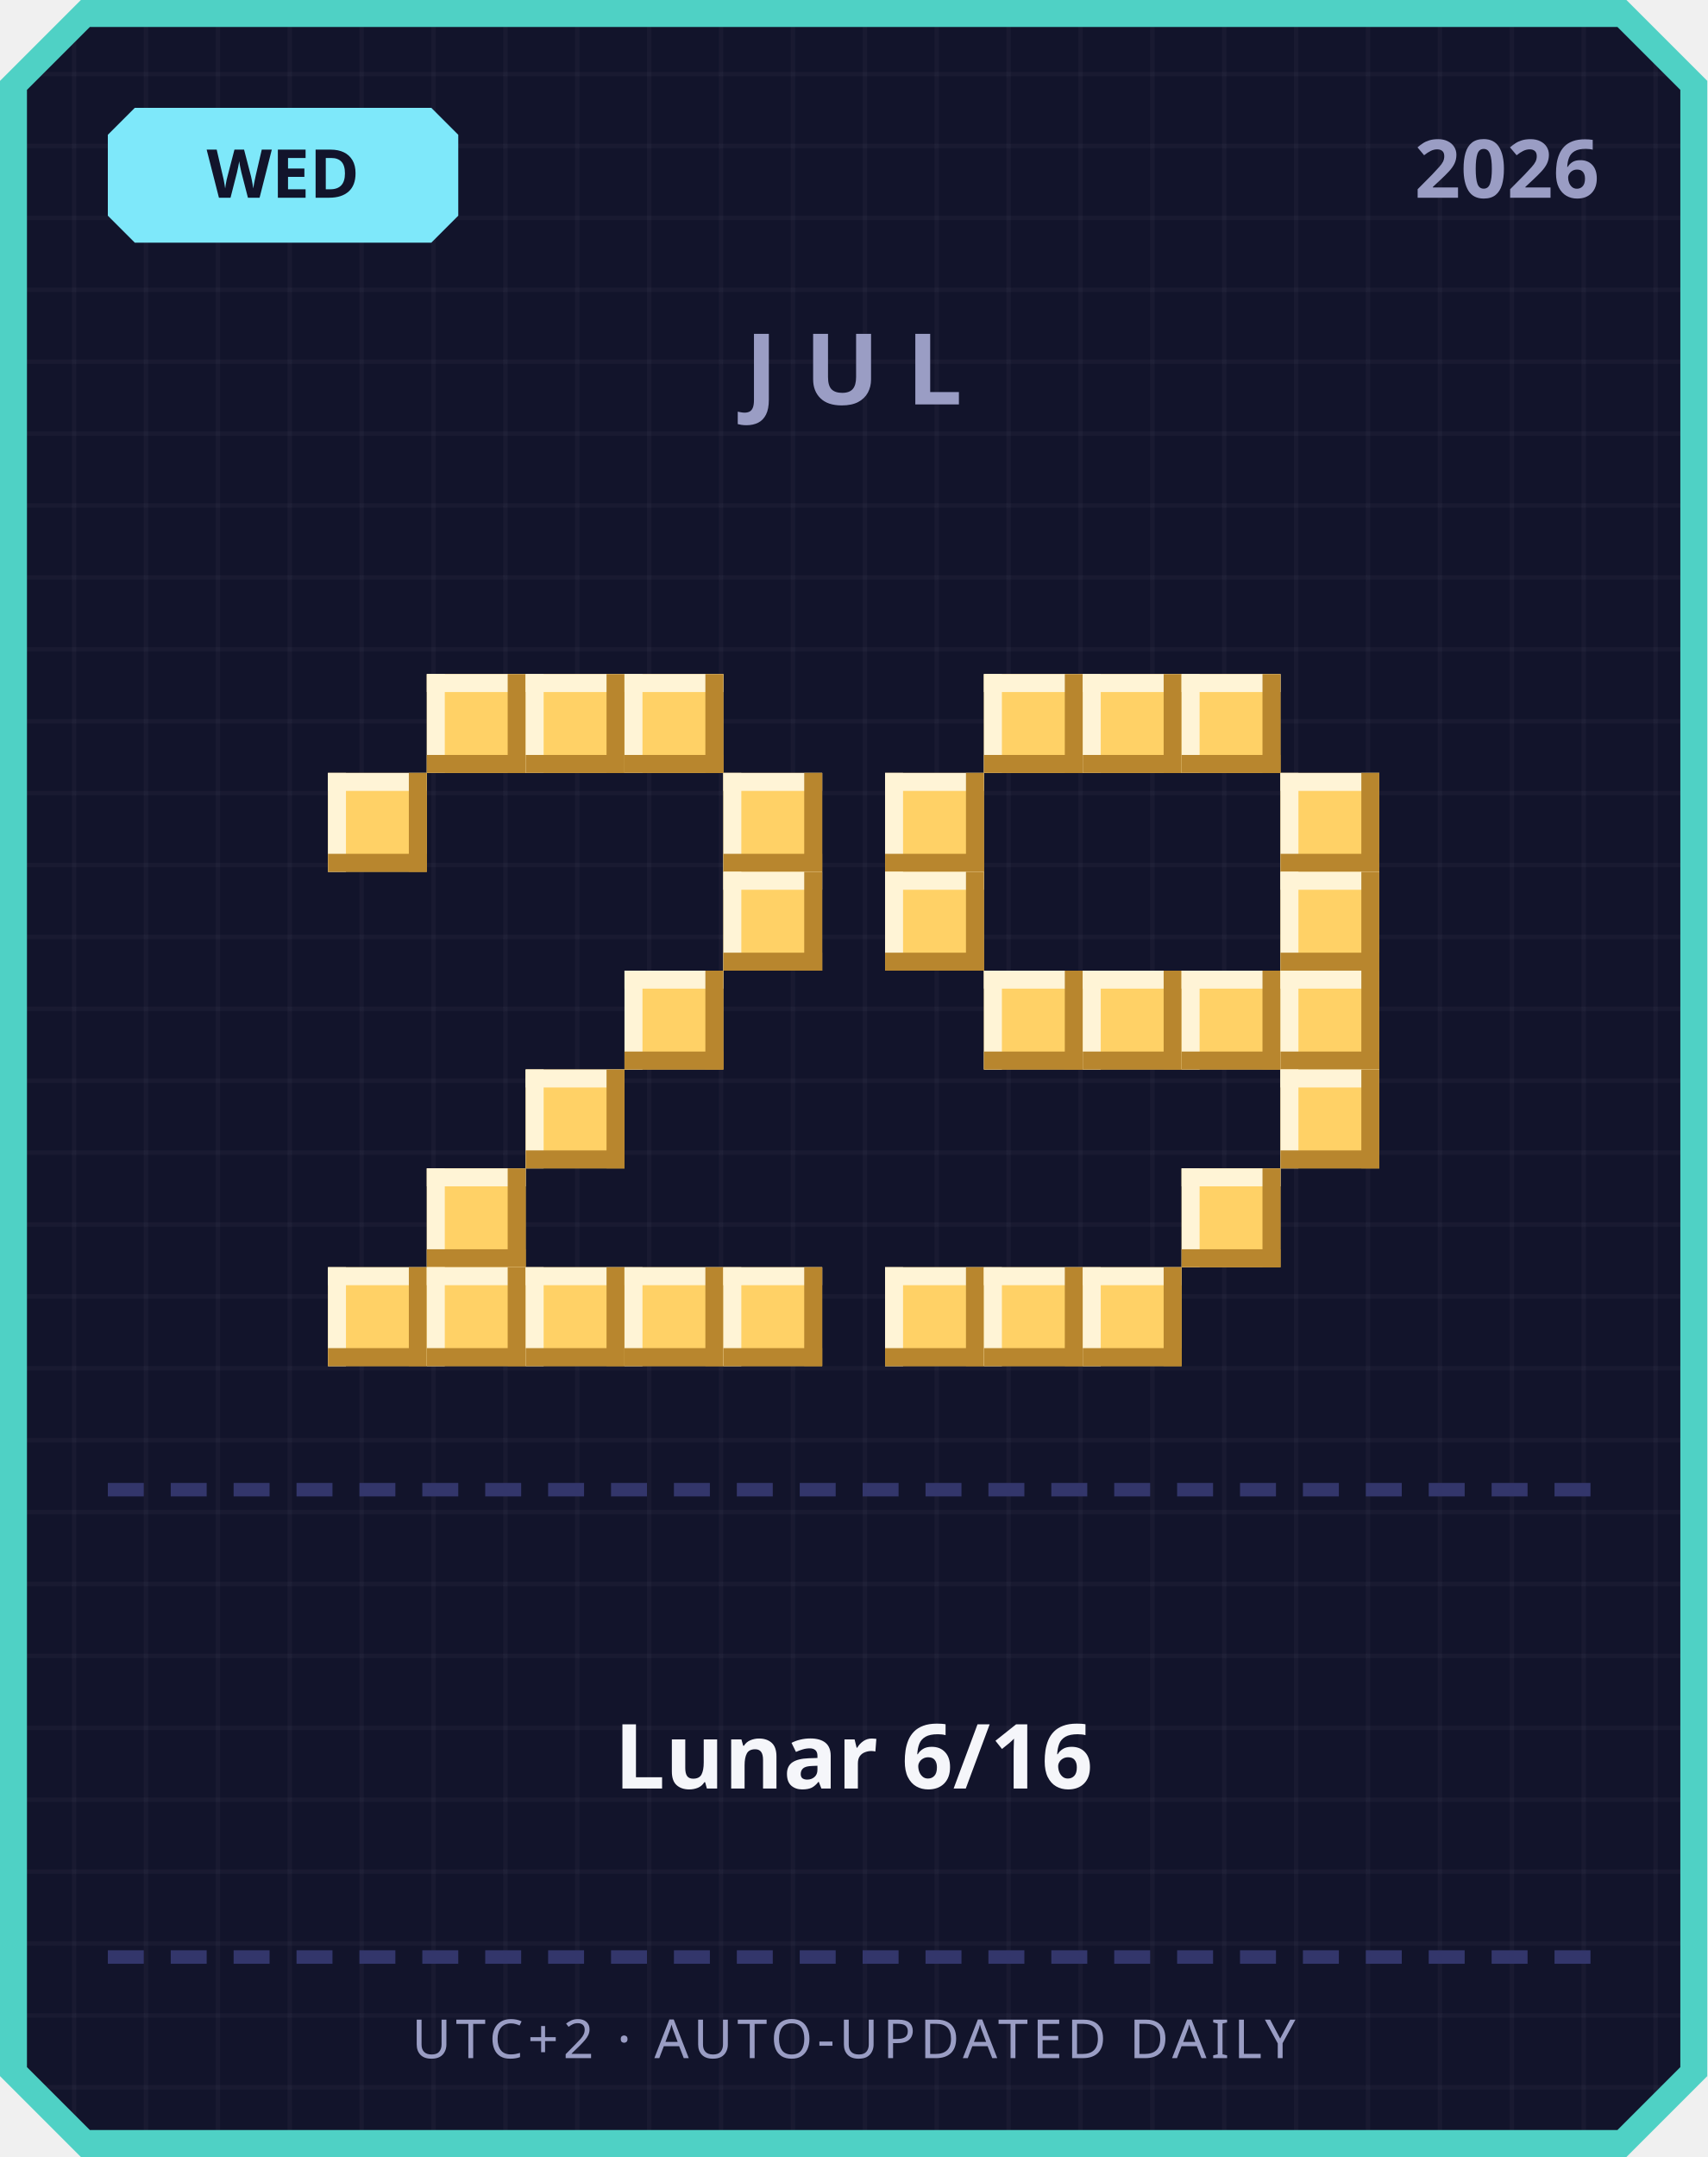
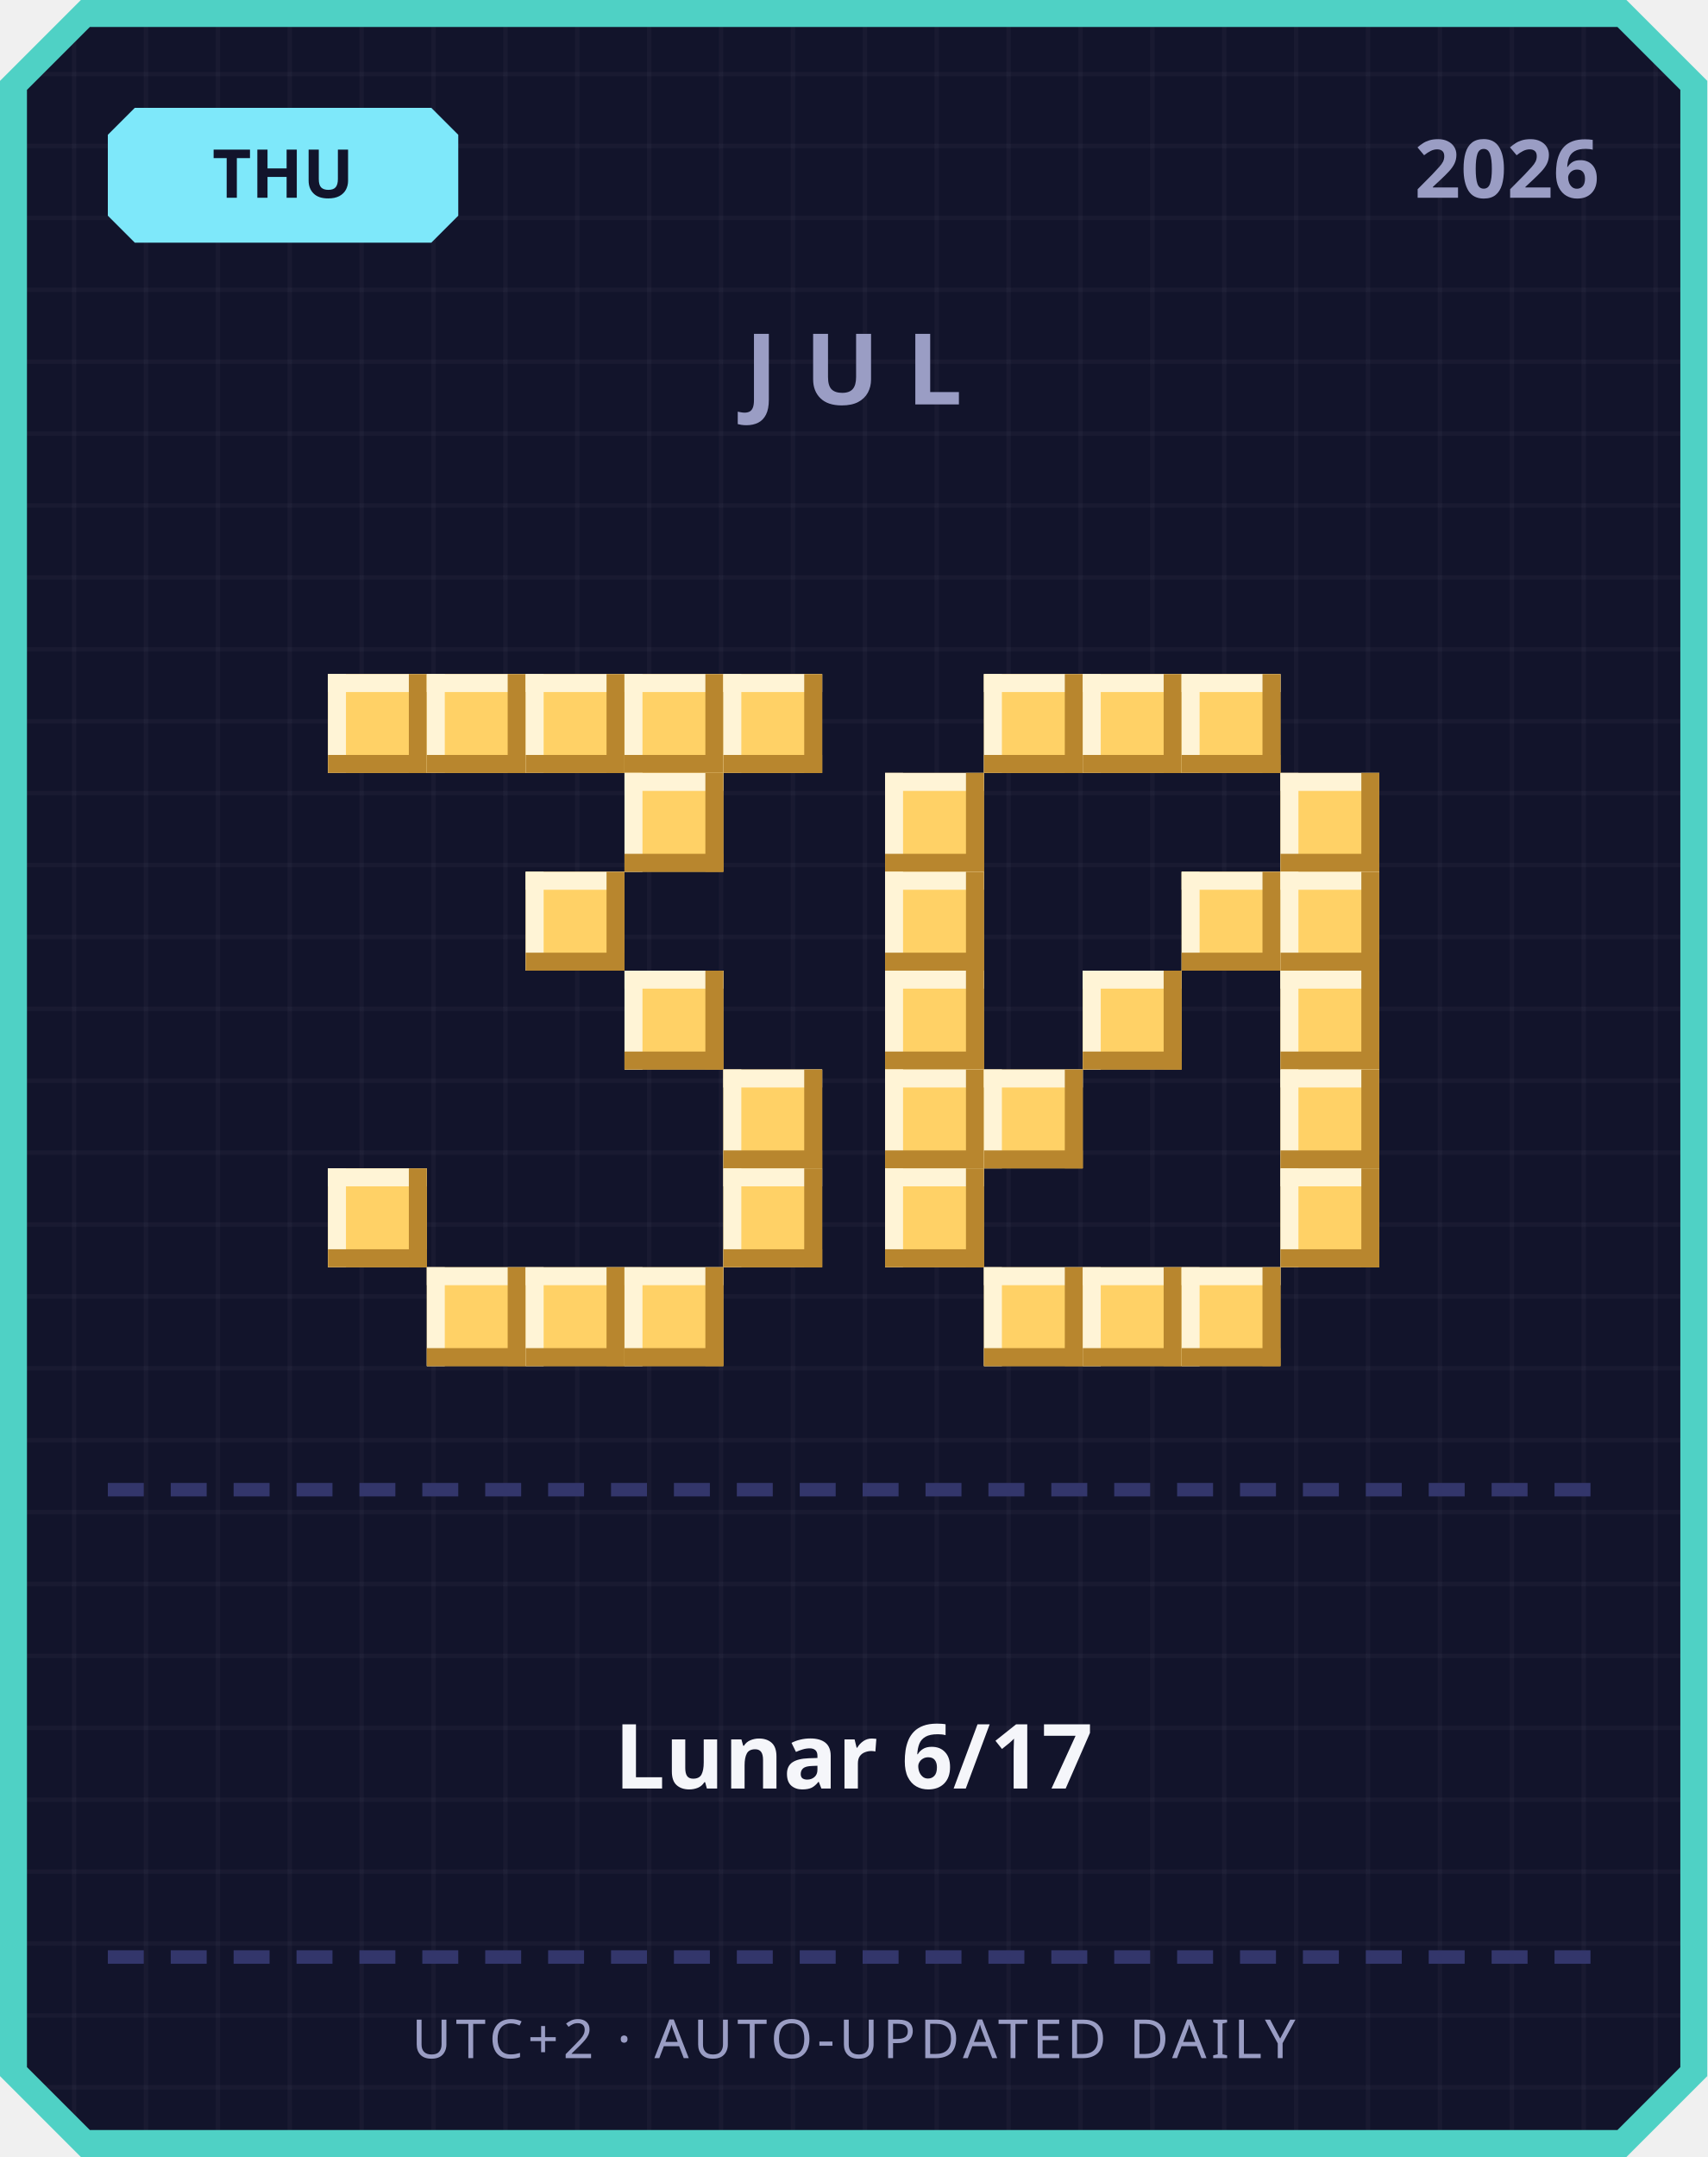
<svg xmlns="http://www.w3.org/2000/svg" width="380" height="480" viewBox="0 0 380 480">
  <defs>
    <pattern id="grid" width="16" height="16" patternUnits="userSpaceOnUse">
      <rect width="16" height="16" fill="#12142b" />
      <rect width="1" height="16" fill="#ffffff" opacity="0.03" />
      <rect width="16" height="1" fill="#ffffff" opacity="0.03" />
    </pattern>
  </defs>
  <path d="M 18,0 L 362,0 L 380,18 L 380,462 L 362,480 L 18,480 L 0,462 L 0,18 Z" fill="#4fd1c5" />
  <path d="M 20,6 L 360,6 L 374,20 L 374,460 L 360,474 L 20,474 L 6,460 L 6,20 Z" fill="url(#grid)" />
  <path d="M 30,24 L 96,24 L 102,30 L 102,48 L 96,54 L 30,54 L 24,48 L 24,30 Z" fill="#7ee8fa" />
-   <text x="63" y="44" text-anchor="middle" font-family="'Segoe UI', sans-serif" font-size="15" font-weight="700" fill="#12142b">WED</text>
+   <text x="63" y="44" text-anchor="middle" font-family="'Segoe UI', sans-serif" font-size="15" font-weight="700" fill="#12142b">THU</text>
  <text x="356" y="44" text-anchor="end" font-family="'Segoe UI', sans-serif" font-size="18" font-weight="700" fill="#9a9dc4">2026</text>
  <text x="190" y="90" text-anchor="middle" font-family="'Segoe UI', sans-serif" font-size="22" font-weight="700" letter-spacing="6" fill="#9a9dc4">JUL</text>
+   <rect x="73" y="150" width="22" height="22" fill="#ffd166" />
+   <rect x="73" y="150" width="22" height="4" fill="#fff4d6" />
+   <rect x="73" y="150" width="4" height="22" fill="#fff4d6" />
+   <rect x="73" y="168" width="22" height="4" fill="#b8862e" />
+   <rect x="91" y="150" width="4" height="22" fill="#b8862e" />
  <rect x="95" y="150" width="22" height="22" fill="#ffd166" />
  <rect x="95" y="150" width="22" height="4" fill="#fff4d6" />
  <rect x="95" y="150" width="4" height="22" fill="#fff4d6" />
  <rect x="95" y="168" width="22" height="4" fill="#b8862e" />
  <rect x="113" y="150" width="4" height="22" fill="#b8862e" />
  <rect x="117" y="150" width="22" height="22" fill="#ffd166" />
  <rect x="117" y="150" width="22" height="4" fill="#fff4d6" />
  <rect x="117" y="150" width="4" height="22" fill="#fff4d6" />
  <rect x="117" y="168" width="22" height="4" fill="#b8862e" />
  <rect x="135" y="150" width="4" height="22" fill="#b8862e" />
  <rect x="139" y="150" width="22" height="22" fill="#ffd166" />
  <rect x="139" y="150" width="22" height="4" fill="#fff4d6" />
  <rect x="139" y="150" width="4" height="22" fill="#fff4d6" />
  <rect x="139" y="168" width="22" height="4" fill="#b8862e" />
  <rect x="157" y="150" width="4" height="22" fill="#b8862e" />
-   <rect x="73" y="172" width="22" height="22" fill="#ffd166" />
-   <rect x="73" y="172" width="22" height="4" fill="#fff4d6" />
-   <rect x="73" y="172" width="4" height="22" fill="#fff4d6" />
-   <rect x="73" y="190" width="22" height="4" fill="#b8862e" />
-   <rect x="91" y="172" width="4" height="22" fill="#b8862e" />
-   <rect x="161" y="172" width="22" height="22" fill="#ffd166" />
-   <rect x="161" y="172" width="22" height="4" fill="#fff4d6" />
-   <rect x="161" y="172" width="4" height="22" fill="#fff4d6" />
-   <rect x="161" y="190" width="22" height="4" fill="#b8862e" />
-   <rect x="179" y="172" width="4" height="22" fill="#b8862e" />
-   <rect x="161" y="194" width="22" height="22" fill="#ffd166" />
-   <rect x="161" y="194" width="22" height="4" fill="#fff4d6" />
-   <rect x="161" y="194" width="4" height="22" fill="#fff4d6" />
-   <rect x="161" y="212" width="22" height="4" fill="#b8862e" />
-   <rect x="179" y="194" width="4" height="22" fill="#b8862e" />
+   <rect x="161" y="150" width="22" height="22" fill="#ffd166" />
+   <rect x="161" y="150" width="22" height="4" fill="#fff4d6" />
+   <rect x="161" y="150" width="4" height="22" fill="#fff4d6" />
+   <rect x="161" y="168" width="22" height="4" fill="#b8862e" />
+   <rect x="179" y="150" width="4" height="22" fill="#b8862e" />
+   <rect x="139" y="172" width="22" height="22" fill="#ffd166" />
+   <rect x="139" y="172" width="22" height="4" fill="#fff4d6" />
+   <rect x="139" y="172" width="4" height="22" fill="#fff4d6" />
+   <rect x="139" y="190" width="22" height="4" fill="#b8862e" />
+   <rect x="157" y="172" width="4" height="22" fill="#b8862e" />
+   <rect x="117" y="194" width="22" height="22" fill="#ffd166" />
+   <rect x="117" y="194" width="22" height="4" fill="#fff4d6" />
+   <rect x="117" y="194" width="4" height="22" fill="#fff4d6" />
+   <rect x="117" y="212" width="22" height="4" fill="#b8862e" />
+   <rect x="135" y="194" width="4" height="22" fill="#b8862e" />
  <rect x="139" y="216" width="22" height="22" fill="#ffd166" />
  <rect x="139" y="216" width="22" height="4" fill="#fff4d6" />
  <rect x="139" y="216" width="4" height="22" fill="#fff4d6" />
  <rect x="139" y="234" width="22" height="4" fill="#b8862e" />
  <rect x="157" y="216" width="4" height="22" fill="#b8862e" />
-   <rect x="117" y="238" width="22" height="22" fill="#ffd166" />
-   <rect x="117" y="238" width="22" height="4" fill="#fff4d6" />
-   <rect x="117" y="238" width="4" height="22" fill="#fff4d6" />
-   <rect x="117" y="256" width="22" height="4" fill="#b8862e" />
-   <rect x="135" y="238" width="4" height="22" fill="#b8862e" />
-   <rect x="95" y="260" width="22" height="22" fill="#ffd166" />
-   <rect x="95" y="260" width="22" height="4" fill="#fff4d6" />
-   <rect x="95" y="260" width="4" height="22" fill="#fff4d6" />
-   <rect x="95" y="278" width="22" height="4" fill="#b8862e" />
-   <rect x="113" y="260" width="4" height="22" fill="#b8862e" />
-   <rect x="73" y="282" width="22" height="22" fill="#ffd166" />
-   <rect x="73" y="282" width="22" height="4" fill="#fff4d6" />
-   <rect x="73" y="282" width="4" height="22" fill="#fff4d6" />
-   <rect x="73" y="300" width="22" height="4" fill="#b8862e" />
-   <rect x="91" y="282" width="4" height="22" fill="#b8862e" />
+   <rect x="161" y="238" width="22" height="22" fill="#ffd166" />
+   <rect x="161" y="238" width="22" height="4" fill="#fff4d6" />
+   <rect x="161" y="238" width="4" height="22" fill="#fff4d6" />
+   <rect x="161" y="256" width="22" height="4" fill="#b8862e" />
+   <rect x="179" y="238" width="4" height="22" fill="#b8862e" />
+   <rect x="73" y="260" width="22" height="22" fill="#ffd166" />
+   <rect x="73" y="260" width="22" height="4" fill="#fff4d6" />
+   <rect x="73" y="260" width="4" height="22" fill="#fff4d6" />
+   <rect x="73" y="278" width="22" height="4" fill="#b8862e" />
+   <rect x="91" y="260" width="4" height="22" fill="#b8862e" />
+   <rect x="161" y="260" width="22" height="22" fill="#ffd166" />
+   <rect x="161" y="260" width="22" height="4" fill="#fff4d6" />
+   <rect x="161" y="260" width="4" height="22" fill="#fff4d6" />
+   <rect x="161" y="278" width="22" height="4" fill="#b8862e" />
+   <rect x="179" y="260" width="4" height="22" fill="#b8862e" />
  <rect x="95" y="282" width="22" height="22" fill="#ffd166" />
  <rect x="95" y="282" width="22" height="4" fill="#fff4d6" />
  <rect x="95" y="282" width="4" height="22" fill="#fff4d6" />
  <rect x="95" y="300" width="22" height="4" fill="#b8862e" />
  <rect x="113" y="282" width="4" height="22" fill="#b8862e" />
  <rect x="117" y="282" width="22" height="22" fill="#ffd166" />
  <rect x="117" y="282" width="22" height="4" fill="#fff4d6" />
  <rect x="117" y="282" width="4" height="22" fill="#fff4d6" />
  <rect x="117" y="300" width="22" height="4" fill="#b8862e" />
  <rect x="135" y="282" width="4" height="22" fill="#b8862e" />
  <rect x="139" y="282" width="22" height="22" fill="#ffd166" />
  <rect x="139" y="282" width="22" height="4" fill="#fff4d6" />
  <rect x="139" y="282" width="4" height="22" fill="#fff4d6" />
  <rect x="139" y="300" width="22" height="4" fill="#b8862e" />
  <rect x="157" y="282" width="4" height="22" fill="#b8862e" />
-   <rect x="161" y="282" width="22" height="22" fill="#ffd166" />
-   <rect x="161" y="282" width="22" height="4" fill="#fff4d6" />
-   <rect x="161" y="282" width="4" height="22" fill="#fff4d6" />
-   <rect x="161" y="300" width="22" height="4" fill="#b8862e" />
-   <rect x="179" y="282" width="4" height="22" fill="#b8862e" />
  <rect x="219" y="150" width="22" height="22" fill="#ffd166" />
  <rect x="219" y="150" width="22" height="4" fill="#fff4d6" />
  <rect x="219" y="150" width="4" height="22" fill="#fff4d6" />
  <rect x="219" y="168" width="22" height="4" fill="#b8862e" />
  <rect x="237" y="150" width="4" height="22" fill="#b8862e" />
  <rect x="241" y="150" width="22" height="22" fill="#ffd166" />
  <rect x="241" y="150" width="22" height="4" fill="#fff4d6" />
  <rect x="241" y="150" width="4" height="22" fill="#fff4d6" />
  <rect x="241" y="168" width="22" height="4" fill="#b8862e" />
  <rect x="259" y="150" width="4" height="22" fill="#b8862e" />
  <rect x="263" y="150" width="22" height="22" fill="#ffd166" />
  <rect x="263" y="150" width="22" height="4" fill="#fff4d6" />
  <rect x="263" y="150" width="4" height="22" fill="#fff4d6" />
  <rect x="263" y="168" width="22" height="4" fill="#b8862e" />
  <rect x="281" y="150" width="4" height="22" fill="#b8862e" />
  <rect x="197" y="172" width="22" height="22" fill="#ffd166" />
  <rect x="197" y="172" width="22" height="4" fill="#fff4d6" />
  <rect x="197" y="172" width="4" height="22" fill="#fff4d6" />
  <rect x="197" y="190" width="22" height="4" fill="#b8862e" />
  <rect x="215" y="172" width="4" height="22" fill="#b8862e" />
  <rect x="285" y="172" width="22" height="22" fill="#ffd166" />
  <rect x="285" y="172" width="22" height="4" fill="#fff4d6" />
  <rect x="285" y="172" width="4" height="22" fill="#fff4d6" />
  <rect x="285" y="190" width="22" height="4" fill="#b8862e" />
  <rect x="303" y="172" width="4" height="22" fill="#b8862e" />
  <rect x="197" y="194" width="22" height="22" fill="#ffd166" />
  <rect x="197" y="194" width="22" height="4" fill="#fff4d6" />
  <rect x="197" y="194" width="4" height="22" fill="#fff4d6" />
  <rect x="197" y="212" width="22" height="4" fill="#b8862e" />
  <rect x="215" y="194" width="4" height="22" fill="#b8862e" />
+   <rect x="263" y="194" width="22" height="22" fill="#ffd166" />
+   <rect x="263" y="194" width="22" height="4" fill="#fff4d6" />
+   <rect x="263" y="194" width="4" height="22" fill="#fff4d6" />
+   <rect x="263" y="212" width="22" height="4" fill="#b8862e" />
+   <rect x="281" y="194" width="4" height="22" fill="#b8862e" />
  <rect x="285" y="194" width="22" height="22" fill="#ffd166" />
  <rect x="285" y="194" width="22" height="4" fill="#fff4d6" />
  <rect x="285" y="194" width="4" height="22" fill="#fff4d6" />
  <rect x="285" y="212" width="22" height="4" fill="#b8862e" />
  <rect x="303" y="194" width="4" height="22" fill="#b8862e" />
-   <rect x="219" y="216" width="22" height="22" fill="#ffd166" />
-   <rect x="219" y="216" width="22" height="4" fill="#fff4d6" />
-   <rect x="219" y="216" width="4" height="22" fill="#fff4d6" />
-   <rect x="219" y="234" width="22" height="4" fill="#b8862e" />
-   <rect x="237" y="216" width="4" height="22" fill="#b8862e" />
+   <rect x="197" y="216" width="22" height="22" fill="#ffd166" />
+   <rect x="197" y="216" width="22" height="4" fill="#fff4d6" />
+   <rect x="197" y="216" width="4" height="22" fill="#fff4d6" />
+   <rect x="197" y="234" width="22" height="4" fill="#b8862e" />
+   <rect x="215" y="216" width="4" height="22" fill="#b8862e" />
  <rect x="241" y="216" width="22" height="22" fill="#ffd166" />
  <rect x="241" y="216" width="22" height="4" fill="#fff4d6" />
  <rect x="241" y="216" width="4" height="22" fill="#fff4d6" />
  <rect x="241" y="234" width="22" height="4" fill="#b8862e" />
  <rect x="259" y="216" width="4" height="22" fill="#b8862e" />
-   <rect x="263" y="216" width="22" height="22" fill="#ffd166" />
-   <rect x="263" y="216" width="22" height="4" fill="#fff4d6" />
-   <rect x="263" y="216" width="4" height="22" fill="#fff4d6" />
-   <rect x="263" y="234" width="22" height="4" fill="#b8862e" />
-   <rect x="281" y="216" width="4" height="22" fill="#b8862e" />
  <rect x="285" y="216" width="22" height="22" fill="#ffd166" />
  <rect x="285" y="216" width="22" height="4" fill="#fff4d6" />
  <rect x="285" y="216" width="4" height="22" fill="#fff4d6" />
  <rect x="285" y="234" width="22" height="4" fill="#b8862e" />
  <rect x="303" y="216" width="4" height="22" fill="#b8862e" />
+   <rect x="197" y="238" width="22" height="22" fill="#ffd166" />
+   <rect x="197" y="238" width="22" height="4" fill="#fff4d6" />
+   <rect x="197" y="238" width="4" height="22" fill="#fff4d6" />
+   <rect x="197" y="256" width="22" height="4" fill="#b8862e" />
+   <rect x="215" y="238" width="4" height="22" fill="#b8862e" />
+   <rect x="219" y="238" width="22" height="22" fill="#ffd166" />
+   <rect x="219" y="238" width="22" height="4" fill="#fff4d6" />
+   <rect x="219" y="238" width="4" height="22" fill="#fff4d6" />
+   <rect x="219" y="256" width="22" height="4" fill="#b8862e" />
+   <rect x="237" y="238" width="4" height="22" fill="#b8862e" />
  <rect x="285" y="238" width="22" height="22" fill="#ffd166" />
  <rect x="285" y="238" width="22" height="4" fill="#fff4d6" />
  <rect x="285" y="238" width="4" height="22" fill="#fff4d6" />
  <rect x="285" y="256" width="22" height="4" fill="#b8862e" />
  <rect x="303" y="238" width="4" height="22" fill="#b8862e" />
-   <rect x="263" y="260" width="22" height="22" fill="#ffd166" />
-   <rect x="263" y="260" width="22" height="4" fill="#fff4d6" />
-   <rect x="263" y="260" width="4" height="22" fill="#fff4d6" />
-   <rect x="263" y="278" width="22" height="4" fill="#b8862e" />
-   <rect x="281" y="260" width="4" height="22" fill="#b8862e" />
-   <rect x="197" y="282" width="22" height="22" fill="#ffd166" />
-   <rect x="197" y="282" width="22" height="4" fill="#fff4d6" />
-   <rect x="197" y="282" width="4" height="22" fill="#fff4d6" />
-   <rect x="197" y="300" width="22" height="4" fill="#b8862e" />
-   <rect x="215" y="282" width="4" height="22" fill="#b8862e" />
+   <rect x="197" y="260" width="22" height="22" fill="#ffd166" />
+   <rect x="197" y="260" width="22" height="4" fill="#fff4d6" />
+   <rect x="197" y="260" width="4" height="22" fill="#fff4d6" />
+   <rect x="197" y="278" width="22" height="4" fill="#b8862e" />
+   <rect x="215" y="260" width="4" height="22" fill="#b8862e" />
+   <rect x="285" y="260" width="22" height="22" fill="#ffd166" />
+   <rect x="285" y="260" width="22" height="4" fill="#fff4d6" />
+   <rect x="285" y="260" width="4" height="22" fill="#fff4d6" />
+   <rect x="285" y="278" width="22" height="4" fill="#b8862e" />
+   <rect x="303" y="260" width="4" height="22" fill="#b8862e" />
  <rect x="219" y="282" width="22" height="22" fill="#ffd166" />
  <rect x="219" y="282" width="22" height="4" fill="#fff4d6" />
  <rect x="219" y="282" width="4" height="22" fill="#fff4d6" />
  <rect x="219" y="300" width="22" height="4" fill="#b8862e" />
  <rect x="237" y="282" width="4" height="22" fill="#b8862e" />
  <rect x="241" y="282" width="22" height="22" fill="#ffd166" />
  <rect x="241" y="282" width="22" height="4" fill="#fff4d6" />
  <rect x="241" y="282" width="4" height="22" fill="#fff4d6" />
  <rect x="241" y="300" width="22" height="4" fill="#b8862e" />
  <rect x="259" y="282" width="4" height="22" fill="#b8862e" />
+   <rect x="263" y="282" width="22" height="22" fill="#ffd166" />
+   <rect x="263" y="282" width="22" height="4" fill="#fff4d6" />
+   <rect x="263" y="282" width="4" height="22" fill="#fff4d6" />
+   <rect x="263" y="300" width="22" height="4" fill="#b8862e" />
+   <rect x="281" y="282" width="4" height="22" fill="#b8862e" />
  <rect x="24" y="330" width="8" height="3" fill="#33366b" />
  <rect x="38" y="330" width="8" height="3" fill="#33366b" />
  <rect x="52" y="330" width="8" height="3" fill="#33366b" />
  <rect x="66" y="330" width="8" height="3" fill="#33366b" />
  <rect x="80" y="330" width="8" height="3" fill="#33366b" />
  <rect x="94" y="330" width="8" height="3" fill="#33366b" />
  <rect x="108" y="330" width="8" height="3" fill="#33366b" />
  <rect x="122" y="330" width="8" height="3" fill="#33366b" />
  <rect x="136" y="330" width="8" height="3" fill="#33366b" />
  <rect x="150" y="330" width="8" height="3" fill="#33366b" />
  <rect x="164" y="330" width="8" height="3" fill="#33366b" />
  <rect x="178" y="330" width="8" height="3" fill="#33366b" />
  <rect x="192" y="330" width="8" height="3" fill="#33366b" />
  <rect x="206" y="330" width="8" height="3" fill="#33366b" />
  <rect x="220" y="330" width="8" height="3" fill="#33366b" />
  <rect x="234" y="330" width="8" height="3" fill="#33366b" />
  <rect x="248" y="330" width="8" height="3" fill="#33366b" />
  <rect x="262" y="330" width="8" height="3" fill="#33366b" />
  <rect x="276" y="330" width="8" height="3" fill="#33366b" />
  <rect x="290" y="330" width="8" height="3" fill="#33366b" />
  <rect x="304" y="330" width="8" height="3" fill="#33366b" />
  <rect x="318" y="330" width="8" height="3" fill="#33366b" />
  <rect x="332" y="330" width="8" height="3" fill="#33366b" />
  <rect x="346" y="330" width="8" height="3" fill="#33366b" />
-   <text x="190" y="398" text-anchor="middle" font-family="'Segoe UI', 'Microsoft JhengHei', sans-serif" font-size="20" font-weight="700" fill="#f5f6fa">Lunar 6/16</text>
+   <text x="190" y="398" text-anchor="middle" font-family="'Segoe UI', 'Microsoft JhengHei', sans-serif" font-size="20" font-weight="700" fill="#f5f6fa">Lunar 6/17</text>
  <rect x="24" y="434" width="8" height="3" fill="#33366b" />
  <rect x="38" y="434" width="8" height="3" fill="#33366b" />
  <rect x="52" y="434" width="8" height="3" fill="#33366b" />
  <rect x="66" y="434" width="8" height="3" fill="#33366b" />
  <rect x="80" y="434" width="8" height="3" fill="#33366b" />
  <rect x="94" y="434" width="8" height="3" fill="#33366b" />
  <rect x="108" y="434" width="8" height="3" fill="#33366b" />
  <rect x="122" y="434" width="8" height="3" fill="#33366b" />
  <rect x="136" y="434" width="8" height="3" fill="#33366b" />
  <rect x="150" y="434" width="8" height="3" fill="#33366b" />
  <rect x="164" y="434" width="8" height="3" fill="#33366b" />
  <rect x="178" y="434" width="8" height="3" fill="#33366b" />
  <rect x="192" y="434" width="8" height="3" fill="#33366b" />
  <rect x="206" y="434" width="8" height="3" fill="#33366b" />
  <rect x="220" y="434" width="8" height="3" fill="#33366b" />
  <rect x="234" y="434" width="8" height="3" fill="#33366b" />
  <rect x="248" y="434" width="8" height="3" fill="#33366b" />
  <rect x="262" y="434" width="8" height="3" fill="#33366b" />
  <rect x="276" y="434" width="8" height="3" fill="#33366b" />
  <rect x="290" y="434" width="8" height="3" fill="#33366b" />
  <rect x="304" y="434" width="8" height="3" fill="#33366b" />
  <rect x="318" y="434" width="8" height="3" fill="#33366b" />
  <rect x="332" y="434" width="8" height="3" fill="#33366b" />
  <rect x="346" y="434" width="8" height="3" fill="#33366b" />
  <text x="190" y="458" text-anchor="middle" font-family="'Segoe UI', sans-serif" font-size="12" letter-spacing="1" fill="#9a9dc4">UTC+2 · AUTO-UPDATED DAILY</text>
</svg>
